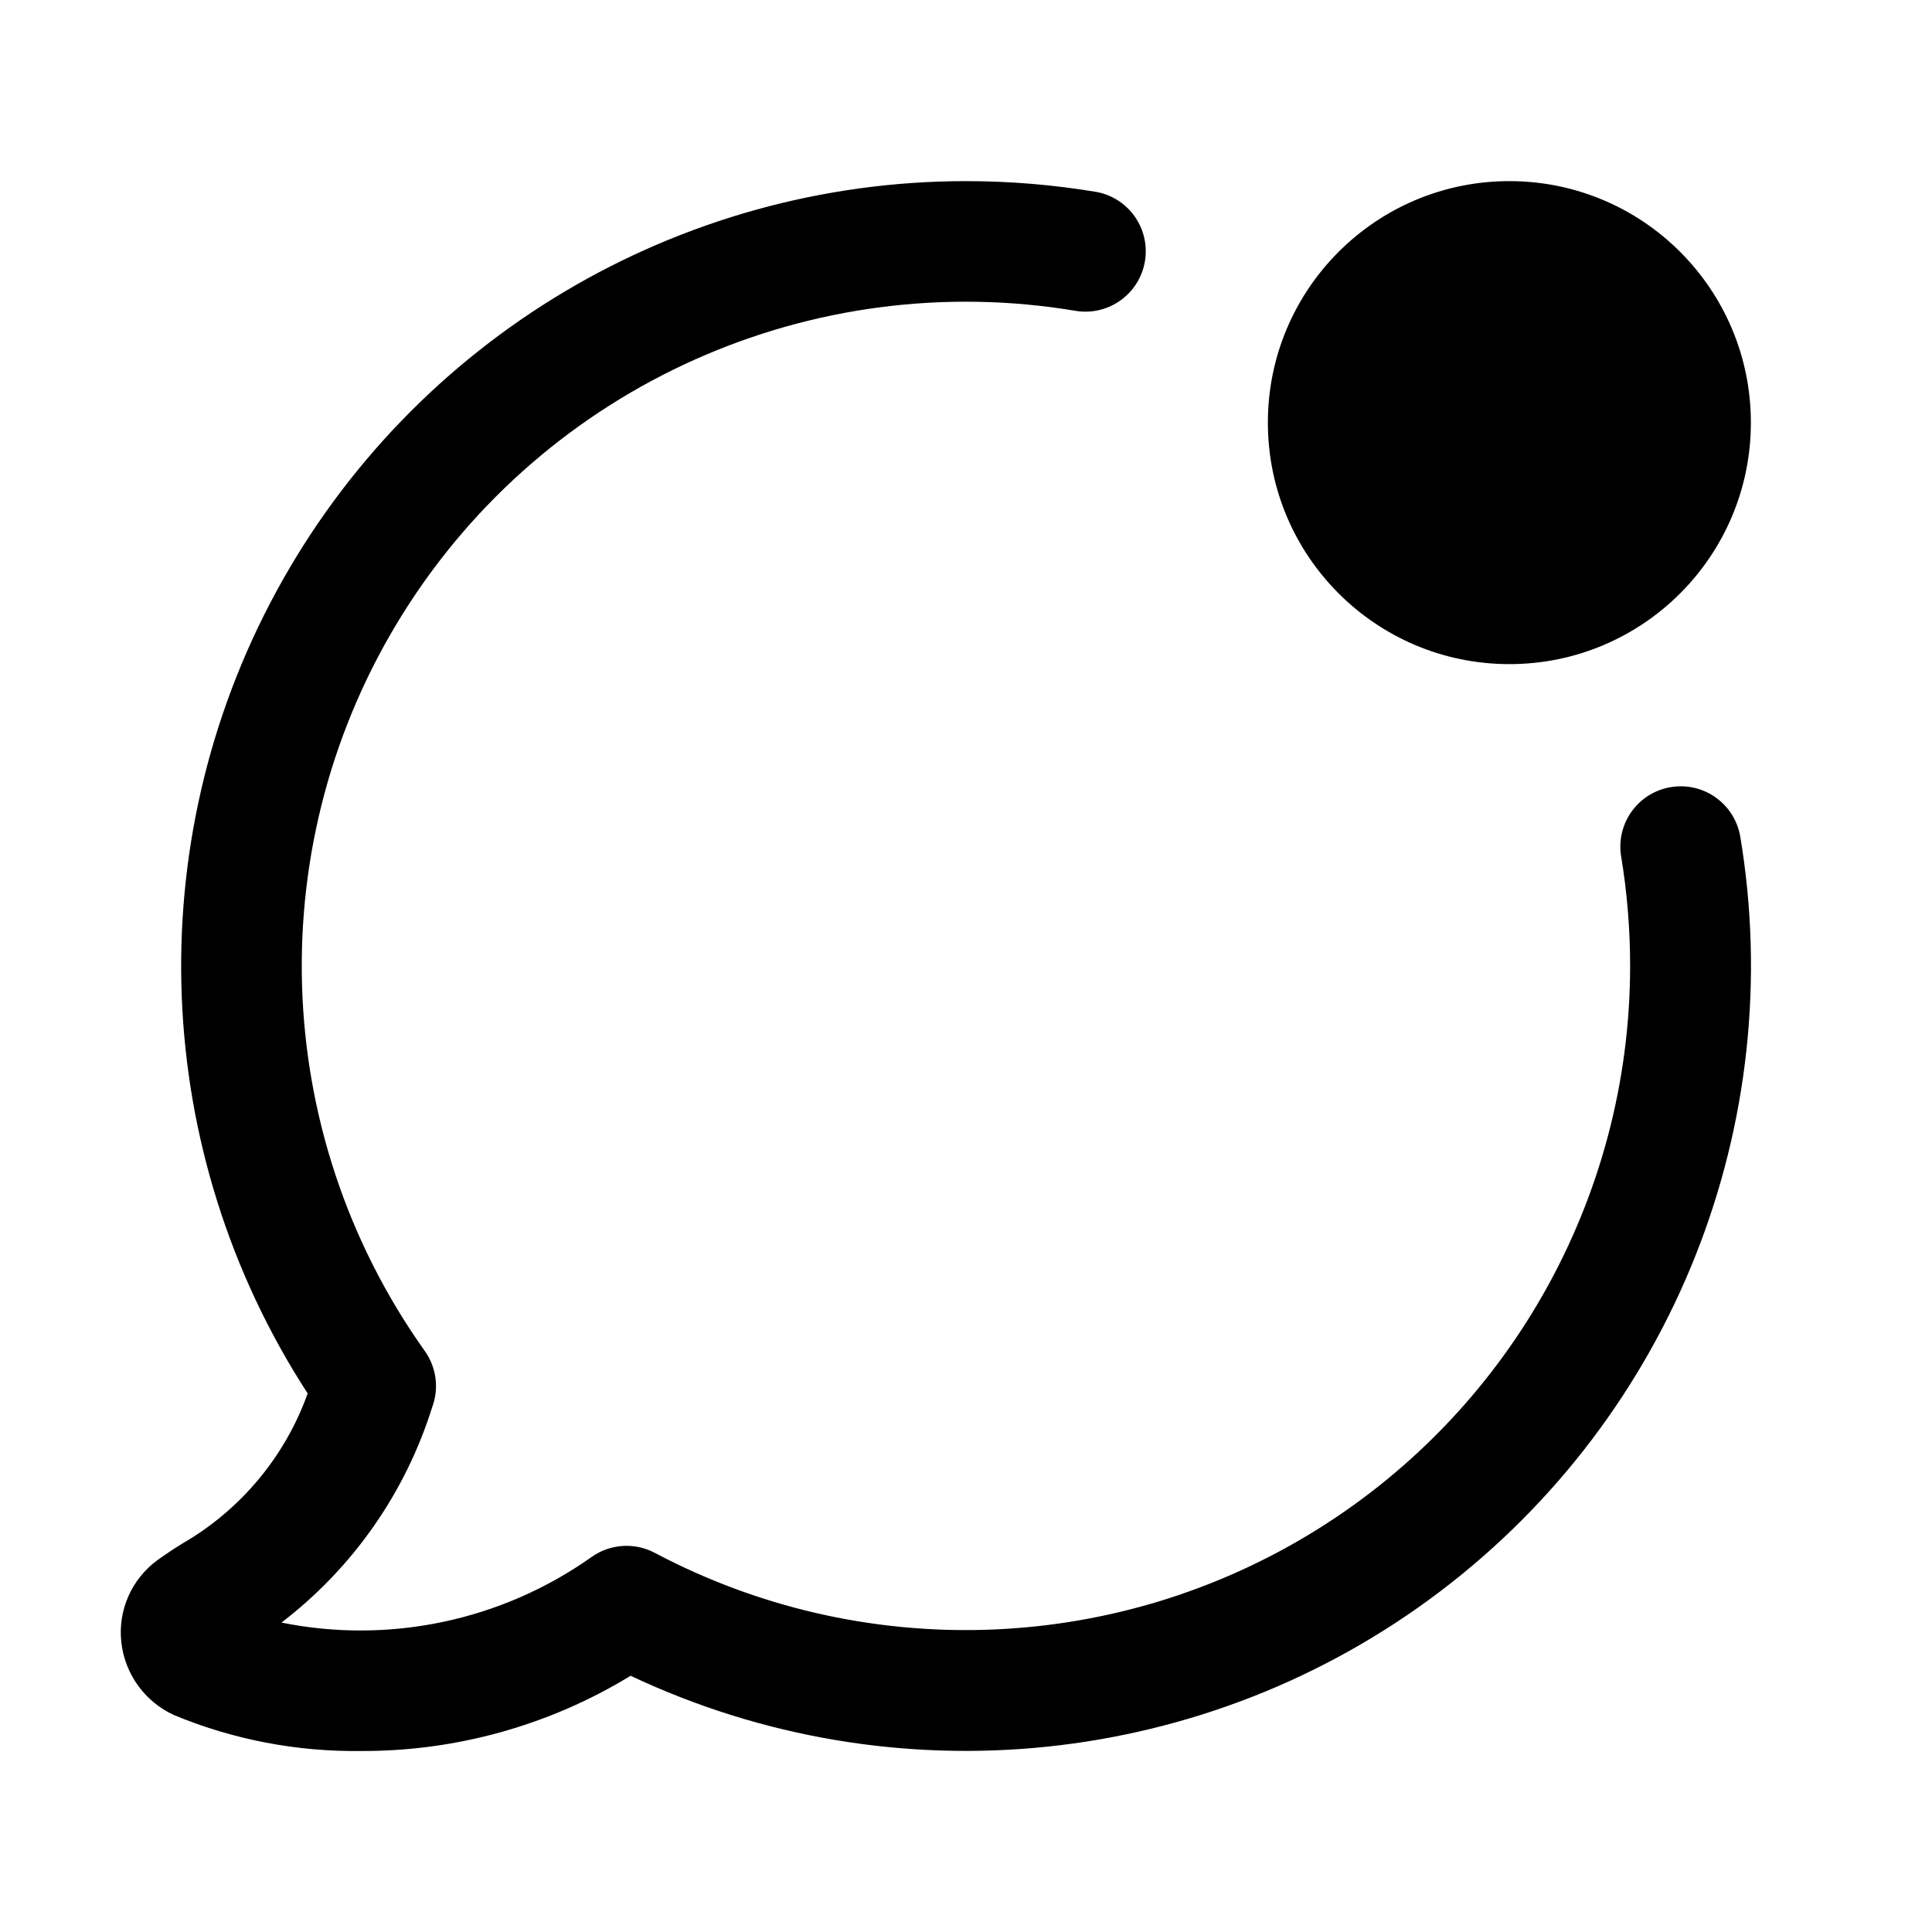
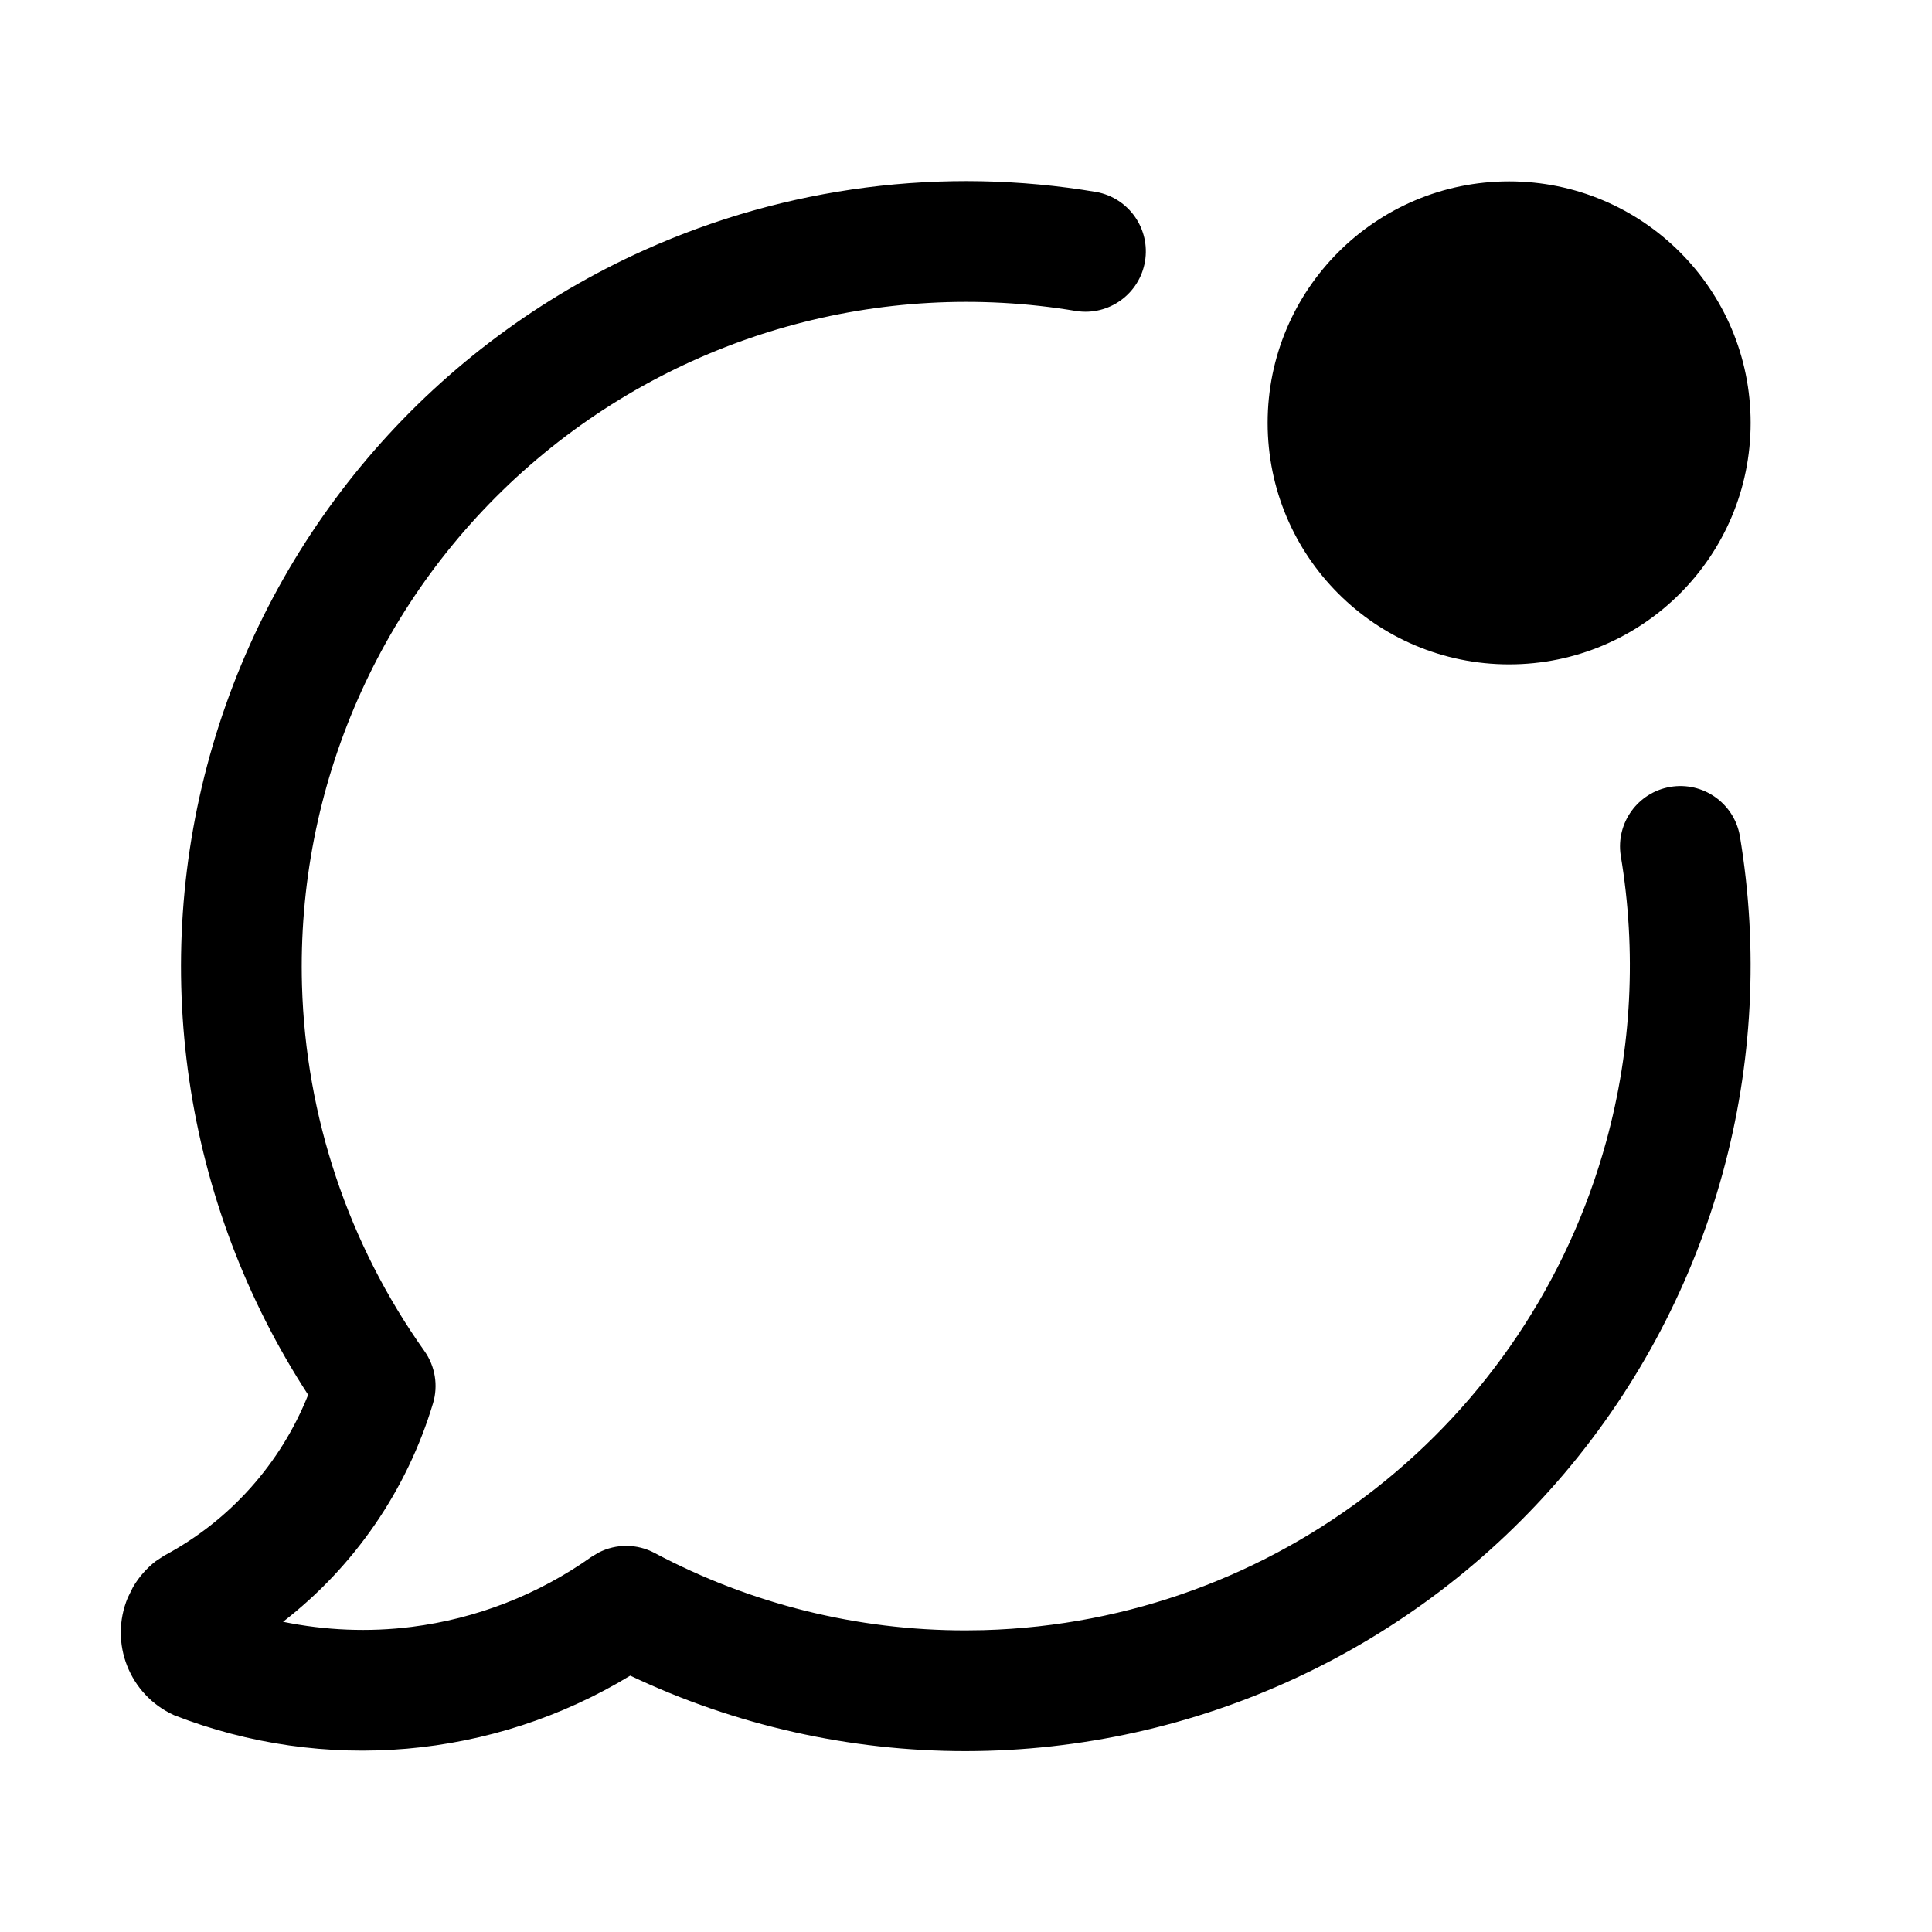
<svg xmlns="http://www.w3.org/2000/svg" width="32" height="32" viewBox="0 0 32 32">
-   <path d="M25 11a4 4 0 1 0 0-8 4 4 0 0 0 0 8M28.82 13.835a1 1 0 0 0-1.972.33Q27 15.074 27 16a11.005 11.005 0 0 1-16.153 9.721 1 1 0 0 0-1.049.068 6.62 6.62 0 0 1-5.136 1.086 7.2 7.2 0 0 0 2.496-3.567 1 1 0 0 0-.122-.931 11.001 11.001 0 0 1 10.8-17.225 1 1 0 0 0 .33-1.972Q17.09 3 16 3A13.002 13.002 0 0 0 5.096 23.08a4.7 4.7 0 0 1-2.071 2.483 7 7 0 0 0-.416.277 1.48 1.48 0 0 0-.6 1.355 1.51 1.51 0 0 0 .875 1.213c.98.406 2.033.608 3.093.594a8.5 8.5 0 0 0 4.468-1.246 13.005 13.005 0 0 0 18.376-13.92" />
+   <path d="M10.674 4.142a13 13 0 0 1 7.486-.962 1 1 0 0 1-.332 1.972 11.008 11.008 0 0 0-12.826 11.17 11 11 0 0 0 2.028 6.056 1 1 0 0 1 .142.866 7.2 7.2 0 0 1-2.484 3.618c.7.143 1.42.174 2.132.084a6.57 6.57 0 0 0 2.974-1.158l.12-.072a1 1 0 0 1 .928.006 10.95 10.95 0 0 0 5.153 1.282l.3-.004a11.01 11.01 0 0 0 10.309-8.094c.423-1.542.504-3.159.24-4.736a1 1 0 0 1 1.972-.332 13.012 13.012 0 0 1-12.82 15.166 12.95 12.95 0 0 1-5.557-1.25 8.56 8.56 0 0 1-7.558.654 1.503 1.503 0 0 1-.764-1.947l.086-.174c.097-.166.226-.313.379-.431l.141-.092a5.2 5.2 0 0 0 2.381-2.661 13.008 13.008 0 0 1 5.57-18.961M24.996 3.004a4 4 0 1 1 0 8 4 4 0 0 1 0-8" />
</svg>
